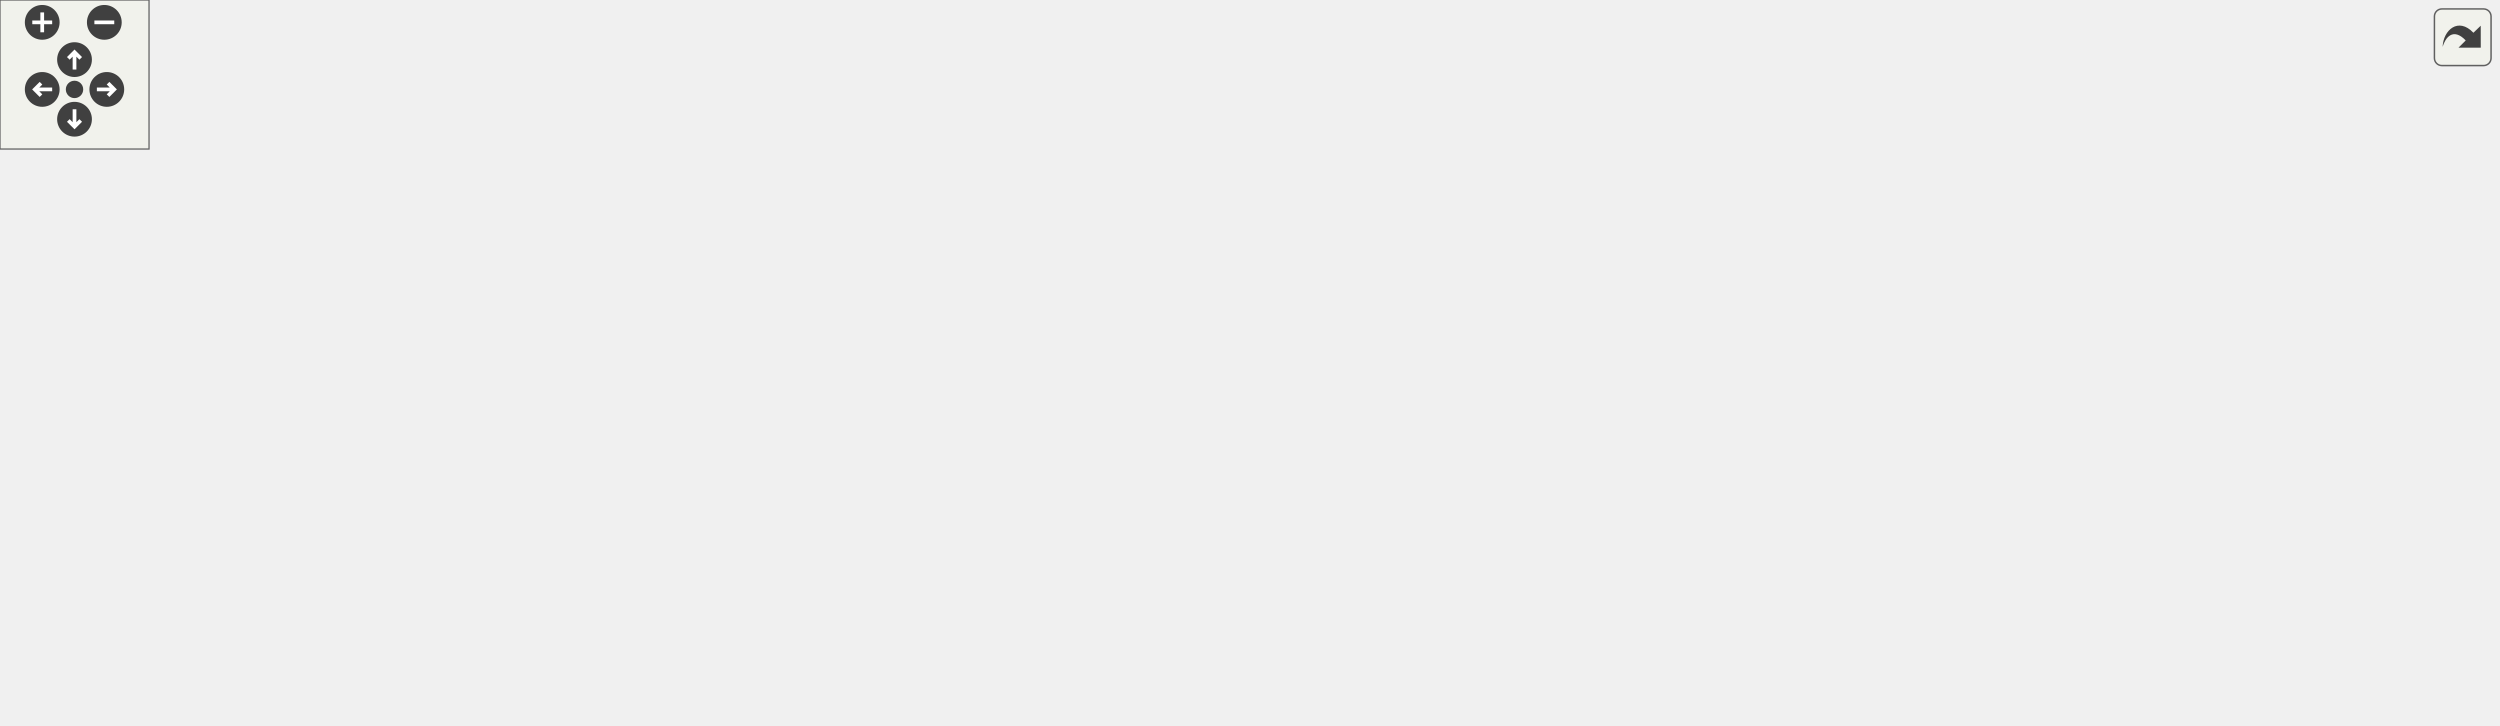
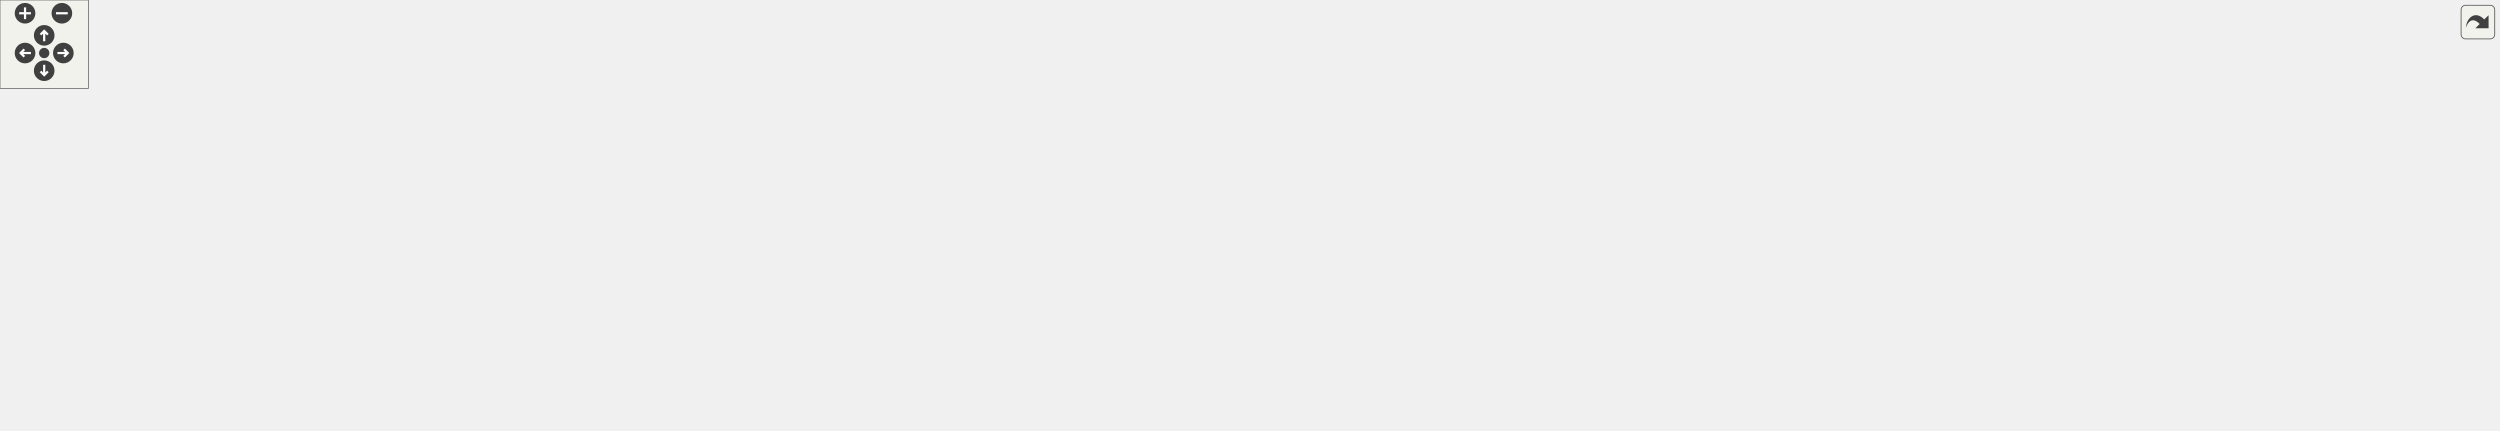
<svg xmlns="http://www.w3.org/2000/svg" xmlns:xlink="http://www.w3.org/1999/xlink" id="main" version="1.1" xml:space="preserve">
  <style type="text/css">
.edge:hover path { stroke: red; }
.edge:hover polygon { stroke: red; fill: red; }
</style>
  <defs>
    <circle id="rim" cx="0" cy="0" r="7" />
    <circle id="rim2" cx="0" cy="0" r="3.5" />
    <g id="zoomPlus">
      <use xlink:href="#rim" fill="#404040">
        <set attributeName="fill" to="#808080" begin="zoomplus.mouseover" end="zoomplus.mouseout" />
      </use>
      <path d="M-4,0h8M0,-4v8" fill="none" stroke="white" stroke-width="1.5" pointer-events="none" />
    </g>
    <g id="zoomMin">
      <use xlink:href="#rim" fill="#404040">
        <set attributeName="fill" to="#808080" begin="zoomminus.mouseover" end="zoomminus.mouseout" />
      </use>
      <path d="M-4,0h8" fill="none" stroke="white" stroke-width="1.5" pointer-events="none" />
    </g>
    <g id="dirArrow">
      <path fill="none" stroke="white" stroke-width="1.5" d="M0,-3.0v7 M-2.5,-0.5L0,-3.0L2.5,-0.5" />
    </g>
    <g id="resetDef">
      <use xlink:href="#rim2" fill="#404040">
        <set attributeName="fill" to="#808080" begin="reset.mouseover" end="reset.mouseout" />
      </use>
    </g>
  </defs>
  <svg id="graph" class="graph">
    <g id="viewport">
      <g id="node1" class="node">
        <g id="a_node1">
          <a xlink:title=" ">
-             <polygon fill="#bfbfbf" stroke="black" points="467.5,-201.5 467.5,-231.5 592.5,-231.5 592.5,-201.5 467.5,-201.5" />
-             <text text-anchor="start" x="475.5" y="-219.5" font-family="Helvetica,sans-Serif" font-size="10.00">src/Scripts/Common</text>
-             <text text-anchor="middle" x="530" y="-208.5" font-family="Helvetica,sans-Serif" font-size="10.00">/CoolDownBehaviour.hpp</text>
+             <polygon fill="#bfbfbf" stroke="black" points="605.5,-201.5 605.5,-231.5 730.5,-231.5 730.5,-201.5 605.5,-201.5" />
+             <text text-anchor="start" x="613.5" y="-219.5" font-family="Helvetica,sans-Serif" font-size="10.00">src/Scripts/Common</text>
+             <text text-anchor="middle" x="668" y="-208.5" font-family="Helvetica,sans-Serif" font-size="10.00">/CoolDownBehaviour.hpp</text>
          </a>
        </g>
      </g>
      <g id="node2" class="node">
        <g id="a_node2">
          <a xlink:href="AttackBehaviour_8hpp.html" target="_top" xlink:title=" ">
-             <polygon fill="none" stroke="black" points="232,-134.5 232,-164.5 342,-164.5 342,-134.5 232,-134.5" />
-             <text text-anchor="start" x="240" y="-152.5" font-family="Helvetica,sans-Serif" font-size="10.00">src/Scripts/Common</text>
-             <text text-anchor="middle" x="287" y="-141.5" font-family="Helvetica,sans-Serif" font-size="10.00">/AttackBehaviour.hpp</text>
+             <polygon fill="none" stroke="black" points="149,-134.5 149,-164.5 259,-164.5 259,-134.5 149,-134.5" />
+             <text text-anchor="start" x="157" y="-152.5" font-family="Helvetica,sans-Serif" font-size="10.00">src/Scripts/Common</text>
+             <text text-anchor="middle" x="204" y="-141.5" font-family="Helvetica,sans-Serif" font-size="10.00">/AttackBehaviour.hpp</text>
          </a>
        </g>
      </g>
      <g id="edge1" class="edge">
-         <path fill="none" stroke="midnightblue" d="M467.75,-198.85C428.14,-188.25 377.39,-174.68 339.75,-164.61" />
-         <polygon fill="midnightblue" stroke="midnightblue" points="467.01,-202.27 477.57,-201.48 468.82,-195.51 467.01,-202.27" />
+         <path fill="none" stroke="midnightblue" d="M595.07,-207.49C516.57,-198.52 388.12,-182.9 278,-165 271.93,-164.01 265.59,-162.9 259.29,-161.74" />
+         <polygon fill="midnightblue" stroke="midnightblue" points="595.01,-211 605.34,-208.65 595.8,-204.05 595.01,-211" />
      </g>
      <g id="node8" class="node">
        <g id="a_node8">
          <a xlink:href="CoolDownBehaviour_8cpp.html" target="_top" xlink:title=" ">
-             <polygon fill="none" stroke="black" points="395.5,-134.5 395.5,-164.5 520.5,-164.5 520.5,-134.5 395.5,-134.5" />
-             <text text-anchor="start" x="403.5" y="-152.5" font-family="Helvetica,sans-Serif" font-size="10.00">src/Scripts/Common</text>
-             <text text-anchor="middle" x="458" y="-141.5" font-family="Helvetica,sans-Serif" font-size="10.00">/CoolDownBehaviour.cpp</text>
+             <polygon fill="none" stroke="black" points="287.5,-134.5 287.5,-164.5 412.5,-164.5 412.5,-134.5 287.5,-134.5" />
+             <text text-anchor="start" x="295.5" y="-152.5" font-family="Helvetica,sans-Serif" font-size="10.00">src/Scripts/Common</text>
+             <text text-anchor="middle" x="350" y="-141.5" font-family="Helvetica,sans-Serif" font-size="10.00">/CoolDownBehaviour.cpp</text>
          </a>
        </g>
      </g>
      <g id="edge7" class="edge">
-         <path fill="none" stroke="midnightblue" d="M506.85,-194.6C495.98,-184.78 483.3,-173.34 473.59,-164.58" />
-         <polygon fill="midnightblue" stroke="midnightblue" points="504.61,-197.29 514.38,-201.4 509.3,-192.1 504.61,-197.29" />
+         <path fill="none" stroke="midnightblue" d="M595.12,-200.6C540.02,-189.34 465.14,-174.04 412.7,-163.32" />
+         <polygon fill="midnightblue" stroke="midnightblue" points="594.68,-204.08 605.17,-202.66 596.08,-197.23 594.68,-204.08" />
      </g>
      <g id="node9" class="node">
        <g id="a_node9">
+           <a xlink:href="EnemyMedicBehaviour_8hpp.html" target="_top" xlink:title=" ">
+             <polygon fill="none" stroke="black" points="430.5,-134.5 430.5,-164.5 567.5,-164.5 567.5,-134.5 430.5,-134.5" />
+             <text text-anchor="start" x="438.5" y="-152.5" font-family="Helvetica,sans-Serif" font-size="10.00">src/Scripts/Enemies</text>
+             <text text-anchor="middle" x="499" y="-141.5" font-family="Helvetica,sans-Serif" font-size="10.00">/EnemyMedicBehaviour.hpp</text>
+           </a>
+         </g>
+       </g>
+       <g id="edge8" class="edge">
+         <path fill="none" stroke="midnightblue" d="M621.67,-197.68C594.57,-187.26 560.83,-174.28 535.6,-164.58" />
+         <polygon fill="midnightblue" stroke="midnightblue" points="620.74,-201.07 631.33,-201.4 623.25,-194.54 620.74,-201.07" />
+       </g>
+       <g id="node11" class="node">
+         <g id="a_node11">
+           <a xlink:href="EnemyMovementBehaviour_8hpp.html" target="_top" xlink:title=" ">
+             <polygon fill="none" stroke="black" points="768,-134.5 768,-164.5 924,-164.5 924,-134.5 768,-134.5" />
+             <text text-anchor="start" x="776" y="-152.5" font-family="Helvetica,sans-Serif" font-size="10.00">src/Scripts/Enemies</text>
+             <text text-anchor="middle" x="846" y="-141.5" font-family="Helvetica,sans-Serif" font-size="10.00">/EnemyMovementBehaviour.hpp</text>
+           </a>
+         </g>
+       </g>
+       <g id="edge11" class="edge">
+         <path fill="none" stroke="midnightblue" d="M716.05,-197.96C744.72,-187.48 780.64,-174.37 807.45,-164.58" />
+         <polygon fill="midnightblue" stroke="midnightblue" points="714.82,-194.68 706.62,-201.4 717.22,-201.25 714.82,-194.68" />
+       </g>
+       <g id="node15" class="node">
+         <g id="a_node15">
+           <a xlink:href="EnemySpeedBoostBehaviour_8hpp.html" target="_top" xlink:title=" ">
+             <polygon fill="none" stroke="black" points="586,-134.5 586,-164.5 750,-164.5 750,-134.5 586,-134.5" />
+             <text text-anchor="start" x="594" y="-152.5" font-family="Helvetica,sans-Serif" font-size="10.00">src/Scripts/Enemies</text>
+             <text text-anchor="middle" x="668" y="-141.5" font-family="Helvetica,sans-Serif" font-size="10.00">/EnemySpeedBoostBehaviour.hpp</text>
+           </a>
+         </g>
+       </g>
+       <g id="edge16" class="edge">
+         <path fill="none" stroke="midnightblue" d="M668,-191.11C668,-182.15 668,-172.32 668,-164.58" />
+         <polygon fill="midnightblue" stroke="midnightblue" points="664.5,-191.4 668,-201.4 671.5,-191.4 664.5,-191.4" />
+       </g>
+       <g id="node16" class="node">
+         <g id="a_node16">
          <a xlink:href="HealAbilityBehaviour_8hpp.html" target="_top" xlink:title=" ">
-             <polygon fill="none" stroke="black" points="539,-134.5 539,-164.5 667,-164.5 667,-134.5 539,-134.5" />
-             <text text-anchor="start" x="547" y="-152.5" font-family="Helvetica,sans-Serif" font-size="10.00">src/Scripts/Heroes</text>
-             <text text-anchor="middle" x="603" y="-141.5" font-family="Helvetica,sans-Serif" font-size="10.00">/HealAbilityBehaviour.hpp</text>
-           </a>
-         </g>
-       </g>
-       <g id="edge8" class="edge">
-         <path fill="none" stroke="midnightblue" d="M553.47,-194.6C564.5,-184.78 577.34,-173.34 587.19,-164.58" />
-         <polygon fill="midnightblue" stroke="midnightblue" points="550.98,-192.13 545.84,-201.4 555.64,-197.36 550.98,-192.13" />
-       </g>
-       <g id="node12" class="node">
-         <g id="a_node12">
+             <polygon fill="none" stroke="black" points="1120,-134.5 1120,-164.5 1248,-164.5 1248,-134.5 1120,-134.5" />
+             <text text-anchor="start" x="1128" y="-152.5" font-family="Helvetica,sans-Serif" font-size="10.00">src/Scripts/Heroes</text>
+             <text text-anchor="middle" x="1184" y="-141.5" font-family="Helvetica,sans-Serif" font-size="10.00">/HealAbilityBehaviour.hpp</text>
+           </a>
+         </g>
+       </g>
+       <g id="edge19" class="edge">
+         <path fill="none" stroke="midnightblue" d="M740.88,-206.32C842.01,-193.58 1023.29,-170.74 1119.66,-158.61" />
+         <polygon fill="midnightblue" stroke="midnightblue" points="740.24,-202.87 730.76,-207.59 741.11,-209.82 740.24,-202.87" />
+       </g>
+       <g id="node19" class="node">
+         <g id="a_node19">
          <a xlink:href="UserAttackBehaviour_8hpp.html" target="_top" xlink:title=" ">
-             <polygon fill="none" stroke="black" points="703.5,-134.5 703.5,-164.5 834.5,-164.5 834.5,-134.5 703.5,-134.5" />
-             <text text-anchor="start" x="711.5" y="-152.5" font-family="Helvetica,sans-Serif" font-size="10.00">src/Scripts/Heroes</text>
-             <text text-anchor="middle" x="769" y="-141.5" font-family="Helvetica,sans-Serif" font-size="10.00">/UserAttackBehaviour.hpp</text>
-           </a>
-         </g>
-       </g>
-       <g id="edge11" class="edge">
-         <path fill="none" stroke="midnightblue" d="M591.22,-198.85C630.19,-188.25 680.1,-174.68 717.12,-164.61" />
-         <polygon fill="midnightblue" stroke="midnightblue" points="590.3,-195.47 581.57,-201.48 592.13,-202.23 590.3,-195.47" />
+             <polygon fill="none" stroke="black" points="1338.5,-134.5 1338.5,-164.5 1469.5,-164.5 1469.5,-134.5 1338.5,-134.5" />
+             <text text-anchor="start" x="1346.5" y="-152.5" font-family="Helvetica,sans-Serif" font-size="10.00">src/Scripts/Heroes</text>
+             <text text-anchor="middle" x="1404" y="-141.5" font-family="Helvetica,sans-Serif" font-size="10.00">/UserAttackBehaviour.hpp</text>
+           </a>
+         </g>
+       </g>
+       <g id="edge22" class="edge">
+         <path fill="none" stroke="midnightblue" d="M740.89,-209.55C852.19,-200.4 1071.18,-182.13 1257,-165 1283.56,-162.55 1312.8,-159.7 1338.16,-157.18" />
+         <polygon fill="midnightblue" stroke="midnightblue" points="740.47,-206.08 730.79,-210.38 741.04,-213.05 740.47,-206.08" />
      </g>
      <g id="node3" class="node">
        <g id="a_node3">
          <a xlink:href="EnemyPrefabFactory_8cpp.html" target="_top" xlink:title=" ">
-             <polygon fill="none" stroke="black" points="0,-67.5 0,-97.5 134,-97.5 134,-67.5 0,-67.5" />
-             <text text-anchor="start" x="8" y="-85.5" font-family="Helvetica,sans-Serif" font-size="10.00">src/Factories/EnemyPrefab</text>
-             <text text-anchor="middle" x="67" y="-74.5" font-family="Helvetica,sans-Serif" font-size="10.00">Factory.cpp</text>
+             <polygon fill="none" stroke="black" points="434,-67.5 434,-97.5 568,-97.5 568,-67.5 434,-67.5" />
+             <text text-anchor="start" x="442" y="-85.5" font-family="Helvetica,sans-Serif" font-size="10.00">src/Factories/EnemyPrefab</text>
+             <text text-anchor="middle" x="501" y="-74.5" font-family="Helvetica,sans-Serif" font-size="10.00">Factory.cpp</text>
          </a>
        </g>
      </g>
      <g id="edge2" class="edge">
-         <path fill="none" stroke="midnightblue" d="M229.73,-131.58C194,-121.02 148.54,-107.59 114.76,-97.61" />
-         <polygon fill="midnightblue" stroke="midnightblue" points="228.95,-135 239.53,-134.48 230.94,-128.29 228.95,-135" />
+         <path fill="none" stroke="midnightblue" d="M269.19,-134.23C318.99,-123.33 387.28,-108.39 436.84,-97.54" />
+         <polygon fill="midnightblue" stroke="midnightblue" points="268.19,-130.87 259.17,-136.43 269.68,-137.71 268.19,-130.87" />
      </g>
      <g id="node4" class="node">
        <g id="a_node4">
          <a xlink:href="TowerPrefabFactory_8hpp.html" target="_top" xlink:title=" ">
-             <polygon fill="none" stroke="black" points="152,-67.5 152,-97.5 284,-97.5 284,-67.5 152,-67.5" />
-             <text text-anchor="start" x="160" y="-85.5" font-family="Helvetica,sans-Serif" font-size="10.00">src/Factories/TowerPrefab</text>
-             <text text-anchor="middle" x="218" y="-74.5" font-family="Helvetica,sans-Serif" font-size="10.00">Factory.hpp</text>
+             <polygon fill="none" stroke="black" points="128,-67.5 128,-97.5 260,-97.5 260,-67.5 128,-67.5" />
+             <text text-anchor="start" x="136" y="-85.5" font-family="Helvetica,sans-Serif" font-size="10.00">src/Factories/TowerPrefab</text>
+             <text text-anchor="middle" x="194" y="-74.5" font-family="Helvetica,sans-Serif" font-size="10.00">Factory.hpp</text>
          </a>
        </g>
      </g>
      <g id="edge3" class="edge">
-         <path fill="none" stroke="midnightblue" d="M264.51,-127.31C254.16,-117.56 242.16,-106.26 232.94,-97.58" />
-         <polygon fill="midnightblue" stroke="midnightblue" points="262.35,-130.09 272.03,-134.4 267.15,-124.99 262.35,-130.09" />
+         <path fill="none" stroke="midnightblue" d="M200.29,-124.4C198.9,-115.37 197.37,-105.41 196.17,-97.58" />
+         <polygon fill="midnightblue" stroke="midnightblue" points="196.85,-125.04 201.83,-134.4 203.77,-123.98 196.85,-125.04" />
      </g>
      <g id="node7" class="node">
        <g id="a_node7">
          <a xlink:href="AttackBehaviour_8cpp.html" target="_top" xlink:title=" ">
-             <polygon fill="none" stroke="black" points="302,-67.5 302,-97.5 412,-97.5 412,-67.5 302,-67.5" />
-             <text text-anchor="start" x="310" y="-85.5" font-family="Helvetica,sans-Serif" font-size="10.00">src/Scripts/Common</text>
-             <text text-anchor="middle" x="357" y="-74.5" font-family="Helvetica,sans-Serif" font-size="10.00">/AttackBehaviour.cpp</text>
+             <polygon fill="none" stroke="black" points="0,-67.5 0,-97.5 110,-97.5 110,-67.5 0,-67.5" />
+             <text text-anchor="start" x="8" y="-85.5" font-family="Helvetica,sans-Serif" font-size="10.00">src/Scripts/Common</text>
+             <text text-anchor="middle" x="55" y="-74.5" font-family="Helvetica,sans-Serif" font-size="10.00">/AttackBehaviour.cpp</text>
          </a>
        </g>
      </g>
      <g id="edge6" class="edge">
-         <path fill="none" stroke="midnightblue" d="M309.82,-127.31C320.32,-117.56 332.49,-106.26 341.84,-97.58" />
-         <polygon fill="midnightblue" stroke="midnightblue" points="307.14,-125.03 302.19,-134.4 311.9,-130.16 307.14,-125.03" />
+         <path fill="none" stroke="midnightblue" d="M162.21,-130.27C138.48,-119.92 109.22,-107.15 87.27,-97.58" />
+         <polygon fill="midnightblue" stroke="midnightblue" points="161.1,-133.61 171.67,-134.4 163.9,-127.19 161.1,-133.61" />
      </g>
      <g id="node5" class="node">
        <g id="a_node5">
          <a xlink:href="LevelController_8cpp.html" target="_top" xlink:title=" ">
-             <polygon fill="none" stroke="black" points="52,-6 52,-25 218,-25 218,-6 52,-6" />
-             <text text-anchor="middle" x="135" y="-13" font-family="Helvetica,sans-Serif" font-size="10.00">src/Controllers/LevelController.cpp</text>
+             <polygon fill="none" stroke="black" points="28,-6 28,-25 194,-25 194,-6 28,-6" />
+             <text text-anchor="middle" x="111" y="-13" font-family="Helvetica,sans-Serif" font-size="10.00">src/Controllers/LevelController.cpp</text>
          </a>
        </g>
      </g>
      <g id="edge4" class="edge">
-         <path fill="none" stroke="midnightblue" d="M191.83,-61.01C176.42,-48.94 157.74,-34.3 146.1,-25.19" />
-         <polygon fill="midnightblue" stroke="midnightblue" points="189.96,-63.99 199.99,-67.4 194.28,-58.47 189.96,-63.99" />
+         <path fill="none" stroke="midnightblue" d="M167.83,-61.01C152.42,-48.94 133.74,-34.3 122.1,-25.19" />
+         <polygon fill="midnightblue" stroke="midnightblue" points="165.96,-63.99 175.99,-67.4 170.28,-58.47 165.96,-63.99" />
      </g>
      <g id="node6" class="node">
        <g id="a_node6">
          <a xlink:href="TowerPrefabFactory_8cpp.html" target="_top" xlink:title=" ">
-             <polygon fill="none" stroke="black" points="236,-0.5 236,-30.5 368,-30.5 368,-0.5 236,-0.5" />
-             <text text-anchor="start" x="244" y="-18.5" font-family="Helvetica,sans-Serif" font-size="10.00">src/Factories/TowerPrefab</text>
-             <text text-anchor="middle" x="302" y="-7.5" font-family="Helvetica,sans-Serif" font-size="10.00">Factory.cpp</text>
+             <polygon fill="none" stroke="black" points="212,-0.5 212,-30.5 344,-30.5 344,-0.5 212,-0.5" />
+             <text text-anchor="start" x="220" y="-18.5" font-family="Helvetica,sans-Serif" font-size="10.00">src/Factories/TowerPrefab</text>
+             <text text-anchor="middle" x="278" y="-7.5" font-family="Helvetica,sans-Serif" font-size="10.00">Factory.cpp</text>
          </a>
        </g>
      </g>
      <g id="edge5" class="edge">
-         <path fill="none" stroke="midnightblue" d="M244.28,-61.17C257.12,-51.23 272.26,-39.51 283.81,-30.58" />
-         <polygon fill="midnightblue" stroke="midnightblue" points="241.99,-58.51 236.23,-67.4 246.28,-64.04 241.99,-58.51" />
+         <path fill="none" stroke="midnightblue" d="M220.28,-61.17C233.12,-51.23 248.26,-39.51 259.81,-30.58" />
+         <polygon fill="midnightblue" stroke="midnightblue" points="217.99,-58.51 212.23,-67.4 222.28,-64.04 217.99,-58.51" />
+       </g>
+       <g id="edge9" class="edge">
+         <path fill="none" stroke="midnightblue" d="M499.75,-124.11C500.03,-115.15 500.33,-105.32 500.57,-97.58" />
+         <polygon fill="midnightblue" stroke="midnightblue" points="496.24,-124.29 499.43,-134.4 503.24,-124.51 496.24,-124.29" />
      </g>
      <g id="node10" class="node">
        <g id="a_node10">
-           <a xlink:href="HeroPrefabFactory_8cpp.html" target="_top" xlink:title=" ">
-             <polygon fill="none" stroke="black" points="576,-67.5 576,-97.5 702,-97.5 702,-67.5 576,-67.5" />
-             <text text-anchor="start" x="584" y="-85.5" font-family="Helvetica,sans-Serif" font-size="10.00">src/Factories/HeroPrefab</text>
-             <text text-anchor="middle" x="639" y="-74.5" font-family="Helvetica,sans-Serif" font-size="10.00">Factory.cpp</text>
-           </a>
-         </g>
-       </g>
-       <g id="edge9" class="edge">
-         <path fill="none" stroke="midnightblue" d="M615.7,-125.58C620.87,-116.24 626.68,-105.75 631.2,-97.58" />
-         <polygon fill="midnightblue" stroke="midnightblue" points="612.59,-123.95 610.81,-134.4 618.72,-127.34 612.59,-123.95" />
-       </g>
-       <g id="node11" class="node">
-         <g id="a_node11">
-           <a xlink:href="HealAbilityBehaviour_8cpp.html" target="_top" xlink:title=" ">
-             <polygon fill="none" stroke="black" points="430,-67.5 430,-97.5 558,-97.5 558,-67.5 430,-67.5" />
-             <text text-anchor="start" x="438" y="-85.5" font-family="Helvetica,sans-Serif" font-size="10.00">src/Scripts/Heroes</text>
-             <text text-anchor="middle" x="494" y="-74.5" font-family="Helvetica,sans-Serif" font-size="10.00">/HealAbilityBehaviour.cpp</text>
+           <a xlink:href="EnemyMedicBehaviour_8cpp.html" target="_top" xlink:title=" ">
+             <polygon fill="none" stroke="black" points="278.5,-67.5 278.5,-97.5 415.5,-97.5 415.5,-67.5 278.5,-67.5" />
+             <text text-anchor="start" x="286.5" y="-85.5" font-family="Helvetica,sans-Serif" font-size="10.00">src/Scripts/Enemies</text>
+             <text text-anchor="middle" x="347" y="-74.5" font-family="Helvetica,sans-Serif" font-size="10.00">/EnemyMedicBehaviour.cpp</text>
          </a>
        </g>
      </g>
      <g id="edge10" class="edge">
-         <path fill="none" stroke="midnightblue" d="M570.33,-129.02C553.36,-118.9 533.02,-106.77 517.61,-97.58" />
-         <polygon fill="midnightblue" stroke="midnightblue" points="568.97,-132.28 579.35,-134.4 572.55,-126.27 568.97,-132.28" />
+         <path fill="none" stroke="midnightblue" d="M456.69,-130.41C432.42,-120.03 402.41,-107.2 379.92,-97.58" />
+         <polygon fill="midnightblue" stroke="midnightblue" points="455.45,-133.68 466.02,-134.4 458.2,-127.25 455.45,-133.68" />
      </g>
      <g id="edge12" class="edge">
-         <path fill="none" stroke="midnightblue" d="M731.71,-129.85C711.15,-119.58 686.05,-107.03 667.15,-97.58" />
-         <polygon fill="midnightblue" stroke="midnightblue" points="730.28,-133.05 740.79,-134.4 733.41,-126.79 730.28,-133.05" />
+         <path fill="none" stroke="midnightblue" d="M760.89,-132.59C707.97,-122.68 638.52,-109.64 577,-98 574.1,-97.45 571.13,-96.89 568.13,-96.32" />
+         <polygon fill="midnightblue" stroke="midnightblue" points="760.44,-136.06 770.91,-134.46 761.72,-129.18 760.44,-136.06" />
+       </g>
+       <g id="node12" class="node">
+         <g id="a_node12">
+           <a xlink:href="EnemyMovementBehaviour_8cpp.html" target="_top" xlink:title=" ">
+             <polygon fill="none" stroke="black" points="946,-67.5 946,-97.5 1102,-97.5 1102,-67.5 946,-67.5" />
+             <text text-anchor="start" x="954" y="-85.5" font-family="Helvetica,sans-Serif" font-size="10.00">src/Scripts/Enemies</text>
+             <text text-anchor="middle" x="1024" y="-74.5" font-family="Helvetica,sans-Serif" font-size="10.00">/EnemyMovementBehaviour.cpp</text>
+           </a>
+         </g>
+       </g>
+       <g id="edge13" class="edge">
+         <path fill="none" stroke="midnightblue" d="M894.05,-130.96C922.72,-120.48 958.64,-107.37 985.45,-97.58" />
+         <polygon fill="midnightblue" stroke="midnightblue" points="892.82,-127.68 884.62,-134.4 895.22,-134.25 892.82,-127.68" />
      </g>
      <g id="node13" class="node">
        <g id="a_node13">
-           <a xlink:href="MainScene_8cpp.html" target="_top" xlink:title=" ">
-             <polygon fill="none" stroke="black" points="720,-73 720,-92 856,-92 856,-73 720,-73" />
-             <text text-anchor="middle" x="788" y="-80" font-family="Helvetica,sans-Serif" font-size="10.00">src/Scenes/MainScene.cpp</text>
-           </a>
-         </g>
-       </g>
-       <g id="edge13" class="edge">
-         <path fill="none" stroke="midnightblue" d="M775.99,-124.6C779.3,-113.28 783.04,-100.46 785.46,-92.19" />
-         <polygon fill="midnightblue" stroke="midnightblue" points="772.57,-123.82 773.12,-134.4 779.29,-125.78 772.57,-123.82" />
+           <a xlink:href="EnemySpeedBoostBehaviour_8cpp.html" target="_top" xlink:title=" ">
+             <polygon fill="none" stroke="black" points="586,-67.5 586,-97.5 750,-97.5 750,-67.5 586,-67.5" />
+             <text text-anchor="start" x="594" y="-85.5" font-family="Helvetica,sans-Serif" font-size="10.00">src/Scripts/Enemies</text>
+             <text text-anchor="middle" x="668" y="-74.5" font-family="Helvetica,sans-Serif" font-size="10.00">/EnemySpeedBoostBehaviour.cpp</text>
+           </a>
+         </g>
+       </g>
+       <g id="edge14" class="edge">
+         <path fill="none" stroke="midnightblue" d="M797.95,-130.96C769.28,-120.48 733.36,-107.37 706.55,-97.58" />
+         <polygon fill="midnightblue" stroke="midnightblue" points="796.78,-134.25 807.38,-134.4 799.18,-127.68 796.78,-134.25" />
      </g>
      <g id="node14" class="node">
        <g id="a_node14">
+           <a xlink:href="EnemyTroopTruckBehaviour_8cpp.html" target="_top" xlink:title=" ">
+             <polygon fill="none" stroke="black" points="768,-67.5 768,-97.5 928,-97.5 928,-67.5 768,-67.5" />
+             <text text-anchor="start" x="776" y="-85.5" font-family="Helvetica,sans-Serif" font-size="10.00">src/Scripts/Enemies</text>
+             <text text-anchor="middle" x="848" y="-74.5" font-family="Helvetica,sans-Serif" font-size="10.00">/EnemyTroopTruckBehaviour.cpp</text>
+           </a>
+         </g>
+       </g>
+       <g id="edge15" class="edge">
+         <path fill="none" stroke="midnightblue" d="M846.75,-124.11C847.03,-115.15 847.33,-105.32 847.57,-97.58" />
+         <polygon fill="midnightblue" stroke="midnightblue" points="843.24,-124.29 846.43,-134.4 850.24,-124.51 843.24,-124.29" />
+       </g>
+       <g id="edge17" class="edge">
+         <path fill="none" stroke="midnightblue" d="M622.22,-130.68C595.44,-120.26 562.1,-107.28 537.17,-97.58" />
+         <polygon fill="midnightblue" stroke="midnightblue" points="621.17,-134.03 631.76,-134.4 623.71,-127.51 621.17,-134.03" />
+       </g>
+       <g id="edge18" class="edge">
+         <path fill="none" stroke="midnightblue" d="M668,-124.11C668,-115.15 668,-105.32 668,-97.58" />
+         <polygon fill="midnightblue" stroke="midnightblue" points="664.5,-124.4 668,-134.4 671.5,-124.4 664.5,-124.4" />
+       </g>
+       <g id="node17" class="node">
+         <g id="a_node17">
+           <a xlink:href="HeroPrefabFactory_8cpp.html" target="_top" xlink:title=" ">
+             <polygon fill="none" stroke="black" points="1266,-67.5 1266,-97.5 1392,-97.5 1392,-67.5 1266,-67.5" />
+             <text text-anchor="start" x="1274" y="-85.5" font-family="Helvetica,sans-Serif" font-size="10.00">src/Factories/HeroPrefab</text>
+             <text text-anchor="middle" x="1329" y="-74.5" font-family="Helvetica,sans-Serif" font-size="10.00">Factory.cpp</text>
+           </a>
+         </g>
+       </g>
+       <g id="edge20" class="edge">
+         <path fill="none" stroke="midnightblue" d="M1224.67,-130.27C1247.76,-119.92 1276.24,-107.15 1297.6,-97.58" />
+         <polygon fill="midnightblue" stroke="midnightblue" points="1223.16,-127.11 1215.46,-134.4 1226.02,-133.5 1223.16,-127.11" />
+       </g>
+       <g id="node18" class="node">
+         <g id="a_node18">
+           <a xlink:href="HealAbilityBehaviour_8cpp.html" target="_top" xlink:title=" ">
+             <polygon fill="none" stroke="black" points="1120,-67.5 1120,-97.5 1248,-97.5 1248,-67.5 1120,-67.5" />
+             <text text-anchor="start" x="1128" y="-85.5" font-family="Helvetica,sans-Serif" font-size="10.00">src/Scripts/Heroes</text>
+             <text text-anchor="middle" x="1184" y="-74.5" font-family="Helvetica,sans-Serif" font-size="10.00">/HealAbilityBehaviour.cpp</text>
+           </a>
+         </g>
+       </g>
+       <g id="edge21" class="edge">
+         <path fill="none" stroke="midnightblue" d="M1184,-124.11C1184,-115.15 1184,-105.32 1184,-97.58" />
+         <polygon fill="midnightblue" stroke="midnightblue" points="1180.5,-124.4 1184,-134.4 1187.5,-124.4 1180.5,-124.4" />
+       </g>
+       <g id="edge23" class="edge">
+         <path fill="none" stroke="midnightblue" d="M1379.88,-127.6C1368.56,-117.78 1355.36,-106.34 1345.24,-97.58" />
+         <polygon fill="midnightblue" stroke="midnightblue" points="1377.88,-130.49 1387.73,-134.4 1382.46,-125.2 1377.88,-130.49" />
+       </g>
+       <g id="node20" class="node">
+         <g id="a_node20">
+           <a xlink:href="MainScene_8cpp.html" target="_top" xlink:title=" ">
+             <polygon fill="none" stroke="black" points="1560,-73 1560,-92 1696,-92 1696,-73 1560,-73" />
+             <text text-anchor="middle" x="1628" y="-80" font-family="Helvetica,sans-Serif" font-size="10.00">src/Scenes/MainScene.cpp</text>
+           </a>
+         </g>
+       </g>
+       <g id="edge24" class="edge">
+         <path fill="none" stroke="midnightblue" d="M1462,-131.67C1505.78,-118.97 1564.03,-102.06 1598.61,-92.03" />
+         <polygon fill="midnightblue" stroke="midnightblue" points="1460.96,-128.33 1452.33,-134.48 1462.91,-135.05 1460.96,-128.33" />
+       </g>
+       <g id="node21" class="node">
+         <g id="a_node21">
          <a xlink:href="UserAttackBehaviour_8cpp.html" target="_top" xlink:title=" ">
-             <polygon fill="none" stroke="black" points="874.5,-67.5 874.5,-97.5 1005.5,-97.5 1005.5,-67.5 874.5,-67.5" />
-             <text text-anchor="start" x="882.5" y="-85.5" font-family="Helvetica,sans-Serif" font-size="10.00">src/Scripts/Heroes</text>
-             <text text-anchor="middle" x="940" y="-74.5" font-family="Helvetica,sans-Serif" font-size="10.00">/UserAttackBehaviour.cpp</text>
-           </a>
-         </g>
-       </g>
-       <g id="edge14" class="edge">
-         <path fill="none" stroke="midnightblue" d="M815.52,-130.82C843,-120.37 877.33,-107.32 902.97,-97.58" />
-         <polygon fill="midnightblue" stroke="midnightblue" points="814.21,-127.57 806.1,-134.4 816.7,-134.11 814.21,-127.57" />
+             <polygon fill="none" stroke="black" points="1410.5,-67.5 1410.5,-97.5 1541.5,-97.5 1541.5,-67.5 1410.5,-67.5" />
+             <text text-anchor="start" x="1418.5" y="-85.5" font-family="Helvetica,sans-Serif" font-size="10.00">src/Scripts/Heroes</text>
+             <text text-anchor="middle" x="1476" y="-74.5" font-family="Helvetica,sans-Serif" font-size="10.00">/UserAttackBehaviour.cpp</text>
+           </a>
+         </g>
+       </g>
+       <g id="edge25" class="edge">
+         <path fill="none" stroke="midnightblue" d="M1427.15,-127.6C1438.02,-117.78 1450.7,-106.34 1460.41,-97.58" />
+         <polygon fill="midnightblue" stroke="midnightblue" points="1424.7,-125.1 1419.62,-134.4 1429.39,-130.29 1424.7,-125.1" />
      </g>
    </g>
  </svg>
  <g id="navigator" transform="translate(0 0)" fill="#404254">
    <rect fill="#f2f5e9" fill-opacity="0.5" stroke="#606060" stroke-width=".5" x="0" y="0" width="60" height="60" />
    <use id="zoomplus" xlink:href="#zoomPlus" x="17" y="9" />
    <use id="zoomminus" xlink:href="#zoomMin" x="42" y="9" />
    <use id="reset" xlink:href="#resetDef" x="30" y="36" />
    <g id="arrowUp" xlink:href="#dirArrow" transform="translate(30 24)">
      <use xlink:href="#rim" fill="#404040">
        <set attributeName="fill" to="#808080" begin="arrowUp.mouseover" end="arrowUp.mouseout" />
      </use>
      <path fill="none" stroke="white" stroke-width="1.5" d="M0,-3.0v7 M-2.5,-0.5L0,-3.0L2.5,-0.5" />
    </g>
    <g id="arrowRight" xlink:href="#dirArrow" transform="rotate(90) translate(36 -43)">
      <use xlink:href="#rim" fill="#404040">
        <set attributeName="fill" to="#808080" begin="arrowRight.mouseover" end="arrowRight.mouseout" />
      </use>
      <path fill="none" stroke="white" stroke-width="1.5" d="M0,-3.0v7 M-2.5,-0.5L0,-3.0L2.5,-0.5" />
    </g>
    <g id="arrowDown" xlink:href="#dirArrow" transform="rotate(180) translate(-30 -48)">
      <use xlink:href="#rim" fill="#404040">
        <set attributeName="fill" to="#808080" begin="arrowDown.mouseover" end="arrowDown.mouseout" />
      </use>
      <path fill="none" stroke="white" stroke-width="1.5" d="M0,-3.0v7 M-2.5,-0.5L0,-3.0L2.5,-0.5" />
    </g>
    <g id="arrowLeft" xlink:href="#dirArrow" transform="rotate(270) translate(-36 17)">
      <use xlink:href="#rim" fill="#404040">
        <set attributeName="fill" to="#808080" begin="arrowLeft.mouseover" end="arrowLeft.mouseout" />
      </use>
      <path fill="none" stroke="white" stroke-width="1.5" d="M0,-3.0v7 M-2.5,-0.5L0,-3.0L2.5,-0.5" />
    </g>
  </g>
  <svg viewBox="0 0 15 15" width="100%" height="30px" preserveAspectRatio="xMaxYMin meet">
    <g id="arrow_out" transform="scale(0.3 0.3)">
      <a xlink:href="CoolDownBehaviour_8hpp__dep__incl_org.svg" target="_base">
        <rect id="button" ry="5" rx="5" y="6" x="6" height="38" width="38" fill="#f2f5e9" fill-opacity="0.5" stroke="#606060" stroke-width="1.0" />
        <path id="arrow" d="M 11.5,31.437 C 11.94,20.098 22.043,11.323 32.159,21.979 L 37.069,17.246 C 37.069,17.246 37.088,32 37.088,32 L 22.16,31.978 C 22.16,31.978 26.998,27.14 26.998,27.14 C 18.529,18.264 13.292,25.23 11.5,31.437 z" style="fill:#404040;" />
      </a>
    </g>
  </svg>
</svg>
